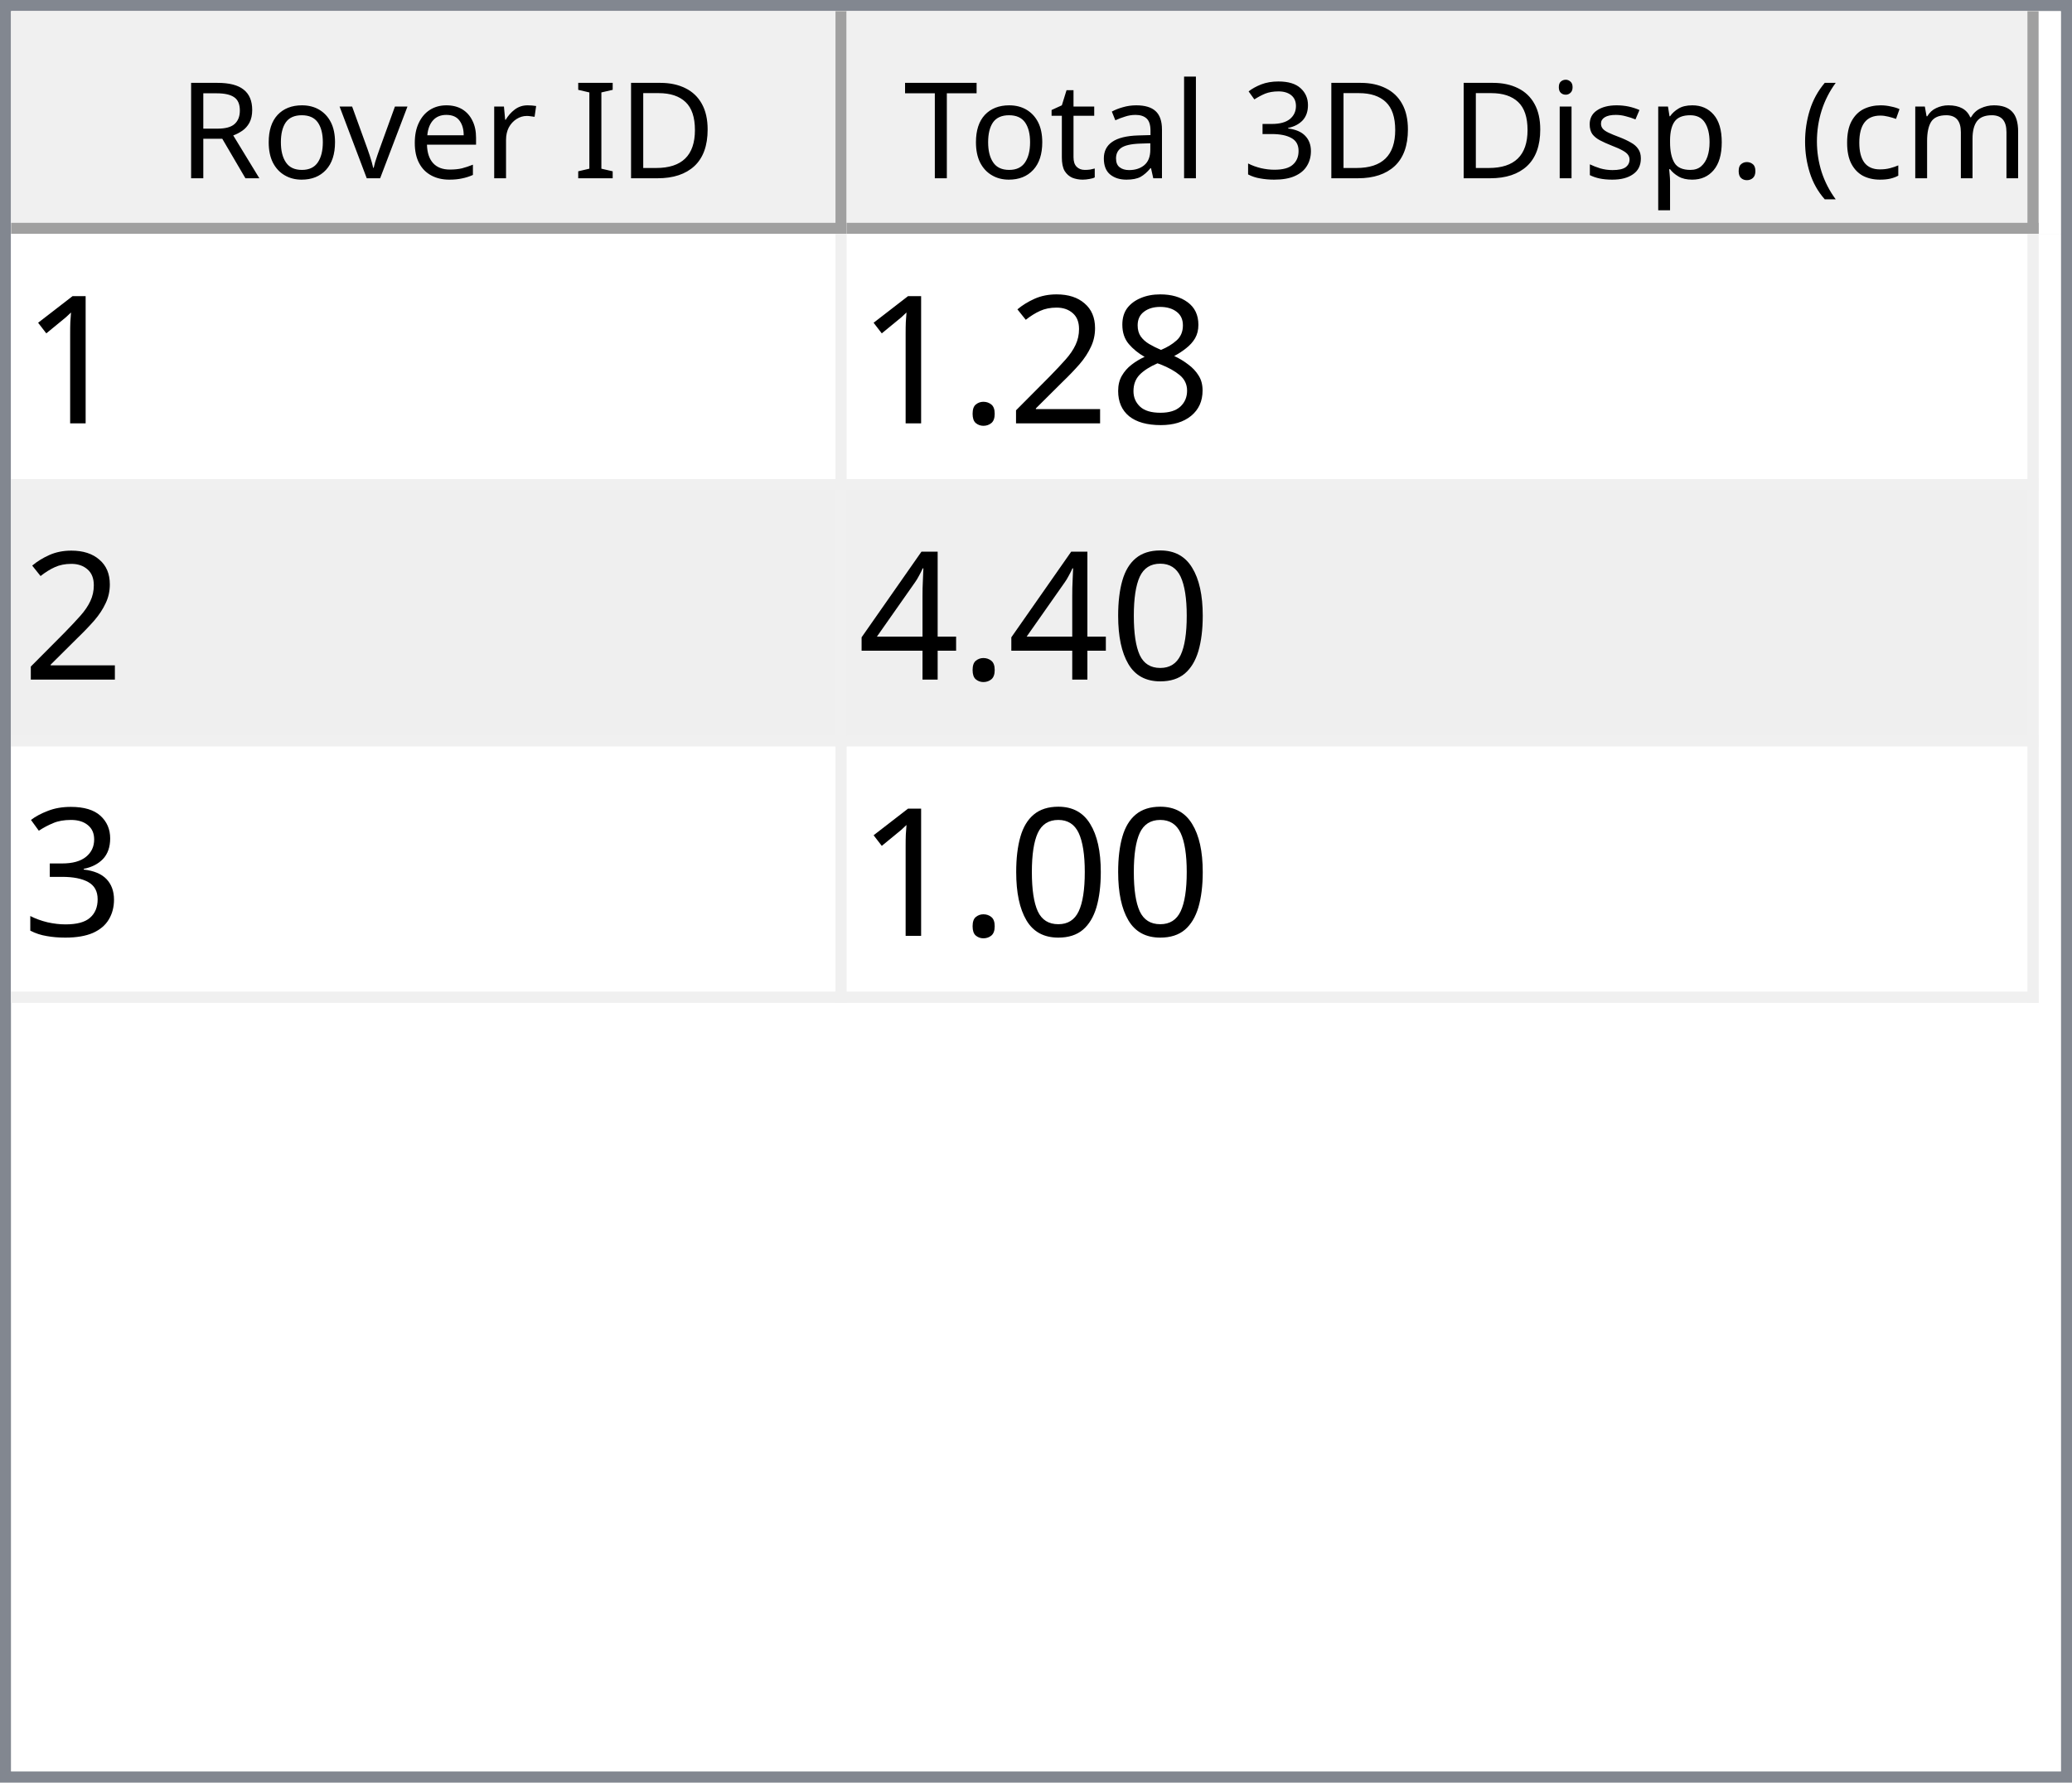
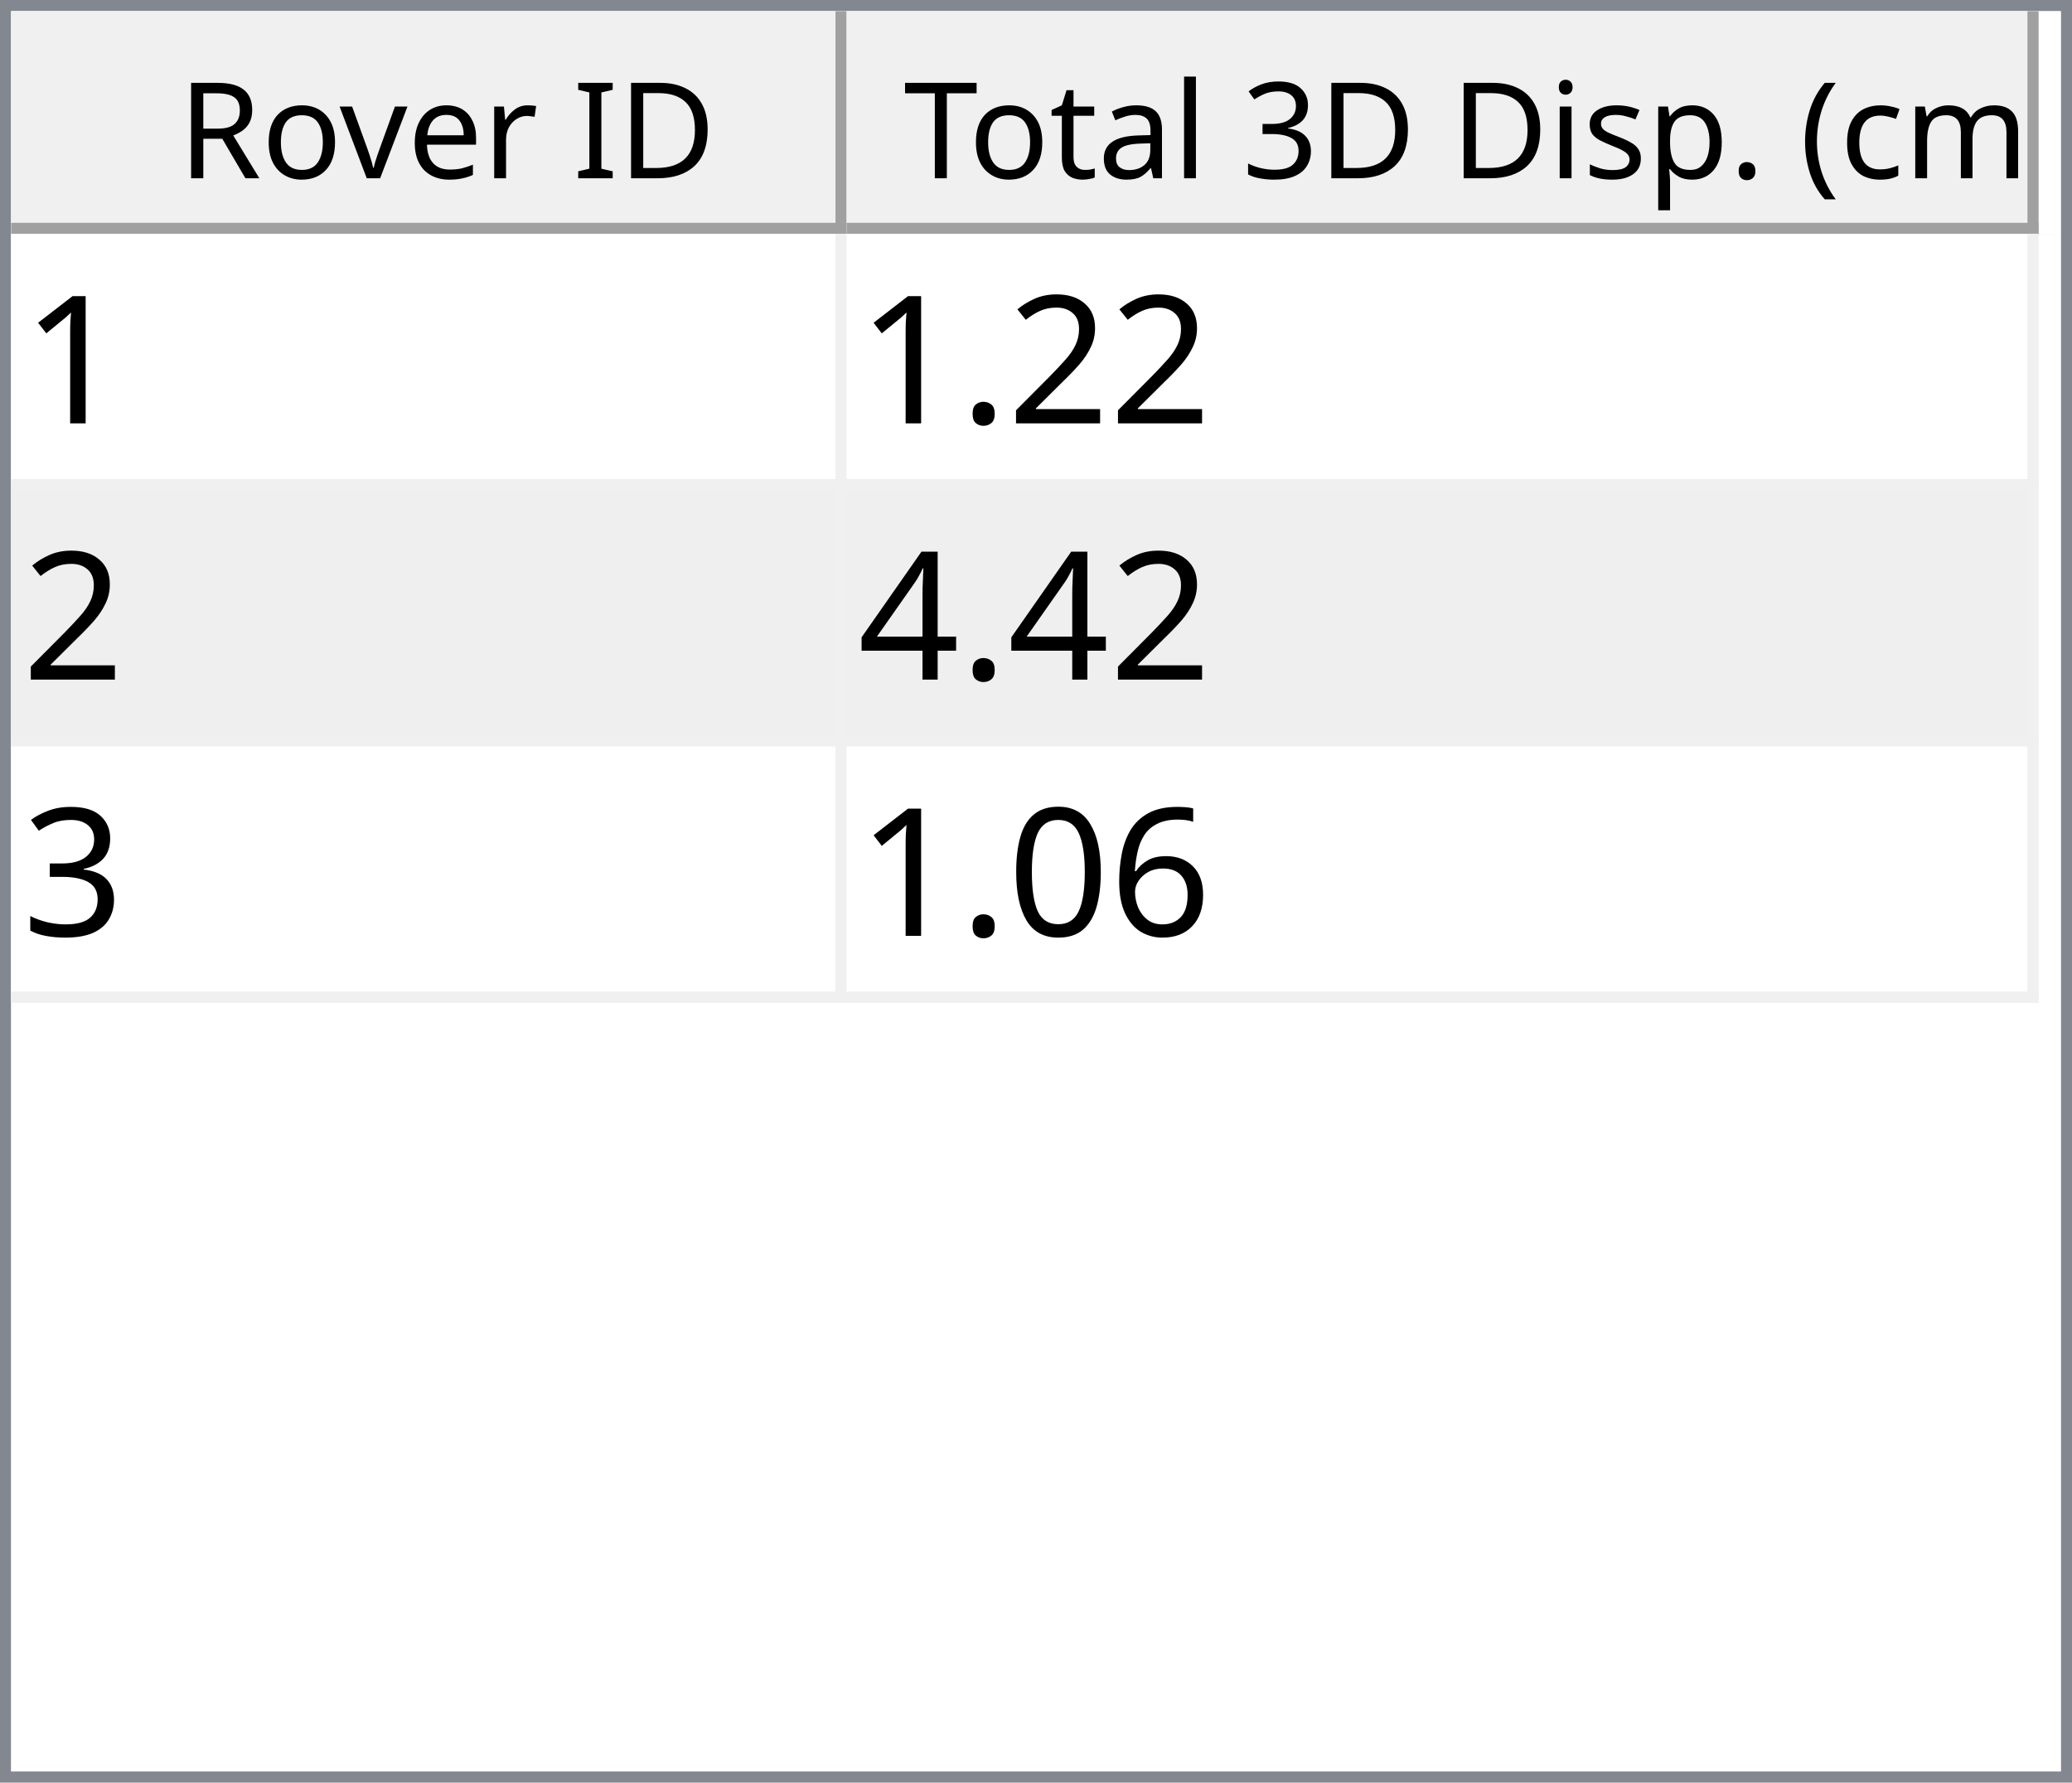
<svg xmlns="http://www.w3.org/2000/svg" style="fill-opacity:1; color-rendering:auto; color-interpolation:auto; text-rendering:auto; stroke:black; stroke-linecap:square; stroke-miterlimit:10; shape-rendering:auto; stroke-opacity:1; fill:black; stroke-dasharray:none; font-weight:normal; stroke-width:1; font-family:'Dialog'; font-style:normal; stroke-linejoin:miter; font-size:12px; stroke-dashoffset:0; image-rendering:auto;" width="186" height="160">
  <defs id="genericDefs" />
  <g>
    <defs id="defs1">
      <clipPath clipPathUnits="userSpaceOnUse" id="clipPath1">
        <path d="M0 0 L186 0 L186 160 L0 160 L0 0 Z" />
      </clipPath>
      <clipPath clipPathUnits="userSpaceOnUse" id="clipPath2">
        <path d="M0 0 L0 160 L186 160 L186 0 Z" />
      </clipPath>
      <clipPath clipPathUnits="userSpaceOnUse" id="clipPath3">
        <path d="M0 0 L0 20 L184 20 L184 0 Z" />
      </clipPath>
      <clipPath clipPathUnits="userSpaceOnUse" id="clipPath4">
        <path d="M0 0 L0 20 L75 20 L75 0 Z" />
      </clipPath>
      <clipPath clipPathUnits="userSpaceOnUse" id="clipPath5">
        <path d="M1 1 L1 19 L74 19 L74 1 Z" />
      </clipPath>
      <clipPath clipPathUnits="userSpaceOnUse" id="clipPath6">
        <path d="M0 0 L0 18 L73 18 L73 0 Z" />
      </clipPath>
      <clipPath clipPathUnits="userSpaceOnUse" id="clipPath7">
        <path d="M-0.5 -0.5 L-0.5 19.5 L74.5 19.5 L74.5 -0.5 Z" />
      </clipPath>
      <clipPath clipPathUnits="userSpaceOnUse" id="clipPath8">
        <path d="M0 0 L0 20 L107 20 L107 0 Z" />
      </clipPath>
      <clipPath clipPathUnits="userSpaceOnUse" id="clipPath9">
        <path d="M1 1 L1 19 L106 19 L106 1 Z" />
      </clipPath>
      <clipPath clipPathUnits="userSpaceOnUse" id="clipPath10">
        <path d="M0 0 L0 18 L105 18 L105 0 Z" />
      </clipPath>
      <clipPath clipPathUnits="userSpaceOnUse" id="clipPath11">
        <path d="M-0.5 -0.5 L-0.5 19.5 L106.5 19.5 L106.5 -0.5 Z" />
      </clipPath>
      <clipPath clipPathUnits="userSpaceOnUse" id="clipPath12">
        <path d="M0 0 L0 138 L184 138 L184 0 Z" />
      </clipPath>
      <clipPath clipPathUnits="userSpaceOnUse" id="clipPath13">
        <path d="M0 0 L0 69 L182 69 L182 0 Z" />
      </clipPath>
      <clipPath clipPathUnits="userSpaceOnUse" id="clipPath14">
        <path d="M-0.5 -0.5 L-0.5 68.5 L181.5 68.5 L181.5 -0.5 Z" />
      </clipPath>
      <clipPath clipPathUnits="userSpaceOnUse" id="clipPath15">
        <path d="M0 0 L0 22 L74 22 L74 0 Z" />
      </clipPath>
      <clipPath clipPathUnits="userSpaceOnUse" id="clipPath16">
        <path d="M0 0 L0 22 L106 22 L106 0 Z" />
      </clipPath>
      <font horiz-adv-x="64.551" id="font1">
        <font-face ascent="107.91" descent="25.098" units-per-em="100" style="font-style:normal; font-family:Segoe UI; font-weight:normal;" />
        <missing-glyph horiz-adv-x="64.551" d="M8.109 0 L8.109 68.266 L56.453 68.266 L56.453 0 L8.109 0 ZM15.328 7.234 L49.219 7.234 L49.219 61.031 L15.328 61.031 L15.328 7.234 Z" />
        <glyph unicode="D" horiz-adv-x="70.117" d="M9.188 0 L9.188 70.016 L28.516 70.016 Q65.531 70.016 65.531 35.891 Q65.531 19.672 55.25 9.836 Q44.969 0 27.734 0 L9.188 0 ZM17.391 62.594 L17.391 7.422 L27.828 7.422 Q41.609 7.422 49.273 14.797 Q56.938 22.172 56.938 35.688 Q56.938 62.594 28.328 62.594 L17.391 62.594 Z" />
        <glyph unicode="I" horiz-adv-x="26.611" d="M17.391 0 L9.188 0 L9.188 70.016 L17.391 70.016 L17.391 0 Z" />
        <glyph unicode=" " horiz-adv-x="27.393" d="" />
        <glyph unicode="r" horiz-adv-x="34.766" d="M34.188 41.891 Q32.078 43.5 28.125 43.5 Q23 43.5 19.555 38.672 Q16.109 33.844 16.109 25.484 L16.109 0 L8.109 0 L8.109 50 L16.109 50 L16.109 39.703 L16.312 39.703 Q18.016 44.969 21.531 47.922 Q25.047 50.875 29.391 50.875 Q32.516 50.875 34.188 50.203 L34.188 41.891 Z" />
        <glyph unicode="e" horiz-adv-x="52.295" d="M48.297 23 L12.984 23 Q13.188 14.656 17.484 10.109 Q21.781 5.562 29.297 5.562 Q37.75 5.562 44.828 11.141 L44.828 3.609 Q38.234 -1.172 27.391 -1.172 Q16.797 -1.172 10.742 5.641 Q4.688 12.453 4.688 24.812 Q4.688 36.469 11.305 43.82 Q17.922 51.172 27.734 51.172 Q37.547 51.172 42.922 44.828 Q48.297 38.484 48.297 27.203 L48.297 23 ZM40.094 29.781 Q40.047 36.719 36.75 40.578 Q33.453 44.438 27.594 44.438 Q21.922 44.438 17.969 40.383 Q14.016 36.328 13.094 29.781 L40.094 29.781 Z" />
        <glyph unicode="v" horiz-adv-x="47.9" d="M47.406 50 L27.484 0 L19.625 0 L0.688 50 L9.469 50 L22.172 13.672 Q23.578 9.672 23.922 6.688 L24.125 6.688 Q24.609 10.453 25.688 13.484 L38.969 50 L47.406 50 Z" />
        <glyph unicode="o" horiz-adv-x="58.594" d="M29 -1.172 Q17.922 -1.172 11.305 5.836 Q4.688 12.844 4.688 24.422 Q4.688 37.016 11.57 44.094 Q18.453 51.172 30.172 51.172 Q41.359 51.172 47.633 44.289 Q53.906 37.406 53.906 25.203 Q53.906 13.234 47.141 6.031 Q40.375 -1.172 29 -1.172 ZM29.594 44.438 Q21.875 44.438 17.383 39.188 Q12.891 33.938 12.891 24.703 Q12.891 15.828 17.43 10.695 Q21.969 5.562 29.594 5.562 Q37.359 5.562 41.531 10.594 Q45.703 15.625 45.703 24.906 Q45.703 34.281 41.531 39.359 Q37.359 44.438 29.594 44.438 Z" />
        <glyph unicode="R" horiz-adv-x="59.814" d="M59.375 0 L49.609 0 L37.891 19.625 Q36.281 22.359 34.766 24.289 Q33.25 26.219 31.664 27.438 Q30.078 28.656 28.25 29.219 Q26.422 29.781 24.125 29.781 L17.391 29.781 L17.391 0 L9.188 0 L9.188 70.016 L30.078 70.016 Q34.672 70.016 38.555 68.867 Q42.438 67.719 45.289 65.375 Q48.141 63.031 49.758 59.547 Q51.375 56.062 51.375 51.375 Q51.375 47.703 50.273 44.656 Q49.172 41.609 47.148 39.211 Q45.125 36.812 42.266 35.133 Q39.406 33.453 35.844 32.516 L35.844 32.328 Q37.594 31.547 38.891 30.547 Q40.188 29.547 41.359 28.18 Q42.531 26.812 43.68 25.078 Q44.828 23.344 46.234 21.047 L59.375 0 ZM17.391 62.594 L17.391 37.203 L28.516 37.203 Q31.594 37.203 34.203 38.133 Q36.812 39.062 38.719 40.797 Q40.625 42.531 41.703 45.047 Q42.781 47.562 42.781 50.688 Q42.781 56.297 39.141 59.445 Q35.5 62.594 28.609 62.594 L17.391 62.594 Z" />
        <glyph unicode=")" horiz-adv-x="30.176" d="M8.297 -15.922 L1.172 -15.922 Q16.406 2.344 16.406 26.812 Q16.406 51.469 1.078 70.016 L8.297 70.016 Q23.531 52.156 23.531 26.703 Q23.531 1.375 8.297 -15.922 Z" />
        <glyph unicode="m" horiz-adv-x="86.133" d="M79.109 0 L71.094 0 L71.094 28.719 Q71.094 37.016 68.531 40.727 Q65.969 44.438 59.906 44.438 Q54.781 44.438 51.195 39.75 Q47.609 35.062 47.609 28.516 L47.609 0 L39.594 0 L39.594 29.688 Q39.594 44.438 28.219 44.438 Q22.953 44.438 19.531 40.016 Q16.109 35.594 16.109 28.516 L16.109 0 L8.109 0 L8.109 50 L16.109 50 L16.109 42.094 L16.312 42.094 Q21.625 51.172 31.844 51.172 Q36.969 51.172 40.773 48.312 Q44.578 45.453 46 40.828 Q51.562 51.172 62.594 51.172 Q79.109 51.172 79.109 30.812 L79.109 0 Z" />
        <glyph unicode="c" horiz-adv-x="46.191" d="M42.188 2.297 Q36.422 -1.172 28.516 -1.172 Q17.828 -1.172 11.258 5.789 Q4.688 12.75 4.688 23.828 Q4.688 36.188 11.766 43.68 Q18.844 51.172 30.672 51.172 Q37.25 51.172 42.281 48.734 L42.281 40.531 Q36.719 44.438 30.375 44.438 Q22.703 44.438 17.797 38.945 Q12.891 33.453 12.891 24.516 Q12.891 15.719 17.508 10.641 Q22.125 5.562 29.891 5.562 Q36.422 5.562 42.188 9.906 L42.188 2.297 Z" />
        <glyph unicode="(" horiz-adv-x="30.176" d="M29.109 -15.922 L21.969 -15.922 Q6.844 1.375 6.844 26.703 Q6.844 52.156 21.969 70.016 L29.203 70.016 Q13.875 51.469 13.875 26.812 Q13.875 2.344 29.109 -15.922 Z" />
        <glyph unicode="." horiz-adv-x="21.68" d="M10.891 -1.078 Q8.641 -1.078 7.055 0.539 Q5.469 2.156 5.469 4.391 Q5.469 6.641 7.055 8.273 Q8.641 9.906 10.891 9.906 Q13.188 9.906 14.797 8.273 Q16.406 6.641 16.406 4.391 Q16.406 2.156 14.797 0.539 Q13.188 -1.078 10.891 -1.078 Z" />
        <glyph unicode="p" horiz-adv-x="58.789" d="M16.312 7.234 L16.109 7.234 L16.109 -23 L8.109 -23 L8.109 50 L16.109 50 L16.109 41.219 L16.312 41.219 Q22.219 51.172 33.594 51.172 Q43.266 51.172 48.688 44.461 Q54.109 37.75 54.109 26.469 Q54.109 13.922 48 6.375 Q41.891 -1.172 31.297 -1.172 Q21.578 -1.172 16.312 7.234 ZM16.109 27.391 L16.109 20.406 Q16.109 14.203 20.141 9.883 Q24.172 5.562 30.375 5.562 Q37.641 5.562 41.773 11.133 Q45.906 16.703 45.906 26.609 Q45.906 34.969 42.047 39.703 Q38.188 44.438 31.594 44.438 Q24.609 44.438 20.359 39.578 Q16.109 34.719 16.109 27.391 Z" />
        <glyph unicode="s" horiz-adv-x="42.432" d="M5.078 1.812 L5.078 10.406 Q11.625 5.562 19.484 5.562 Q30.031 5.562 30.031 12.594 Q30.031 14.594 29.125 15.992 Q28.219 17.391 26.68 18.461 Q25.141 19.531 23.07 20.383 Q21 21.234 18.609 22.172 Q15.281 23.484 12.766 24.828 Q10.25 26.172 8.57 27.859 Q6.891 29.547 6.031 31.695 Q5.172 33.844 5.172 36.719 Q5.172 40.234 6.789 42.945 Q8.406 45.656 11.086 47.484 Q13.766 49.312 17.211 50.242 Q20.656 51.172 24.312 51.172 Q30.812 51.172 35.938 48.922 L35.938 40.828 Q30.422 44.438 23.25 44.438 Q21 44.438 19.195 43.922 Q17.391 43.406 16.094 42.477 Q14.797 41.547 14.086 40.258 Q13.375 38.969 13.375 37.406 Q13.375 35.453 14.086 34.133 Q14.797 32.812 16.164 31.789 Q17.531 30.766 19.484 29.938 Q21.438 29.109 23.922 28.125 Q27.25 26.859 29.883 25.516 Q32.516 24.172 34.375 22.484 Q36.234 20.797 37.234 18.602 Q38.234 16.406 38.234 13.375 Q38.234 9.672 36.602 6.938 Q34.969 4.203 32.234 2.398 Q29.5 0.594 25.93 -0.289 Q22.359 -1.172 18.453 -1.172 Q10.75 -1.172 5.078 1.812 Z" />
        <glyph unicode="i" horiz-adv-x="24.219" d="M12.203 62.703 Q10.062 62.703 8.547 64.164 Q7.031 65.625 7.031 67.875 Q7.031 70.125 8.547 71.609 Q10.062 73.094 12.203 73.094 Q14.406 73.094 15.945 71.609 Q17.484 70.125 17.484 67.875 Q17.484 65.719 15.945 64.211 Q14.406 62.703 12.203 62.703 ZM16.109 0 L8.109 0 L8.109 50 L16.109 50 L16.109 0 Z" />
        <glyph unicode="3" horiz-adv-x="53.906" d="M46.531 19.828 Q46.531 15.094 44.75 11.211 Q42.969 7.328 39.719 4.57 Q36.469 1.812 31.93 0.297 Q27.391 -1.219 21.922 -1.219 Q11.922 -1.219 6 2.594 L6 11.188 Q13.094 5.609 22.219 5.609 Q25.875 5.609 28.828 6.539 Q31.781 7.469 33.906 9.227 Q36.031 10.984 37.18 13.477 Q38.328 15.969 38.328 19.094 Q38.328 32.812 18.797 32.812 L12.984 32.812 L12.984 39.594 L18.5 39.594 Q35.797 39.594 35.797 52.484 Q35.797 64.406 22.609 64.406 Q15.188 64.406 8.688 59.422 L8.688 67.188 Q15.375 71.188 24.609 71.188 Q29 71.188 32.57 69.969 Q36.141 68.75 38.68 66.555 Q41.219 64.359 42.609 61.281 Q44 58.203 44 54.5 Q44 40.672 30.031 36.719 L30.031 36.531 Q33.594 36.141 36.625 34.797 Q39.656 33.453 41.852 31.305 Q44.047 29.156 45.289 26.25 Q46.531 23.344 46.531 19.828 Z" />
        <glyph unicode="l" horiz-adv-x="24.219" d="M16.109 0 L8.109 0 L8.109 74.031 L16.109 74.031 L16.109 0 Z" />
        <glyph unicode="a" horiz-adv-x="50.879" d="M43.891 0 L35.891 0 L35.891 7.812 L35.688 7.812 Q30.469 -1.172 20.312 -1.172 Q12.844 -1.172 8.617 2.781 Q4.391 6.734 4.391 13.281 Q4.391 27.297 20.906 29.594 L35.891 31.688 Q35.891 44.438 25.594 44.438 Q16.547 44.438 9.281 38.281 L9.281 46.484 Q16.656 51.172 26.266 51.172 Q43.891 51.172 43.891 32.516 L43.891 0 ZM35.891 25.297 L23.828 23.641 Q18.266 22.859 15.43 20.875 Q12.594 18.891 12.594 13.875 Q12.594 10.203 15.211 7.883 Q17.828 5.562 22.172 5.562 Q28.125 5.562 32.008 9.742 Q35.891 13.922 35.891 20.312 L35.891 25.297 Z" />
        <glyph unicode="t" horiz-adv-x="33.887" d="M31.297 0.484 Q28.469 -1.078 23.828 -1.078 Q10.688 -1.078 10.688 13.578 L10.688 43.172 L2.094 43.172 L2.094 50 L10.688 50 L10.688 62.203 L18.703 64.797 L18.703 50 L31.297 50 L31.297 43.172 L18.703 43.172 L18.703 14.984 Q18.703 9.969 20.414 7.82 Q22.125 5.672 26.078 5.672 Q29.109 5.672 31.297 7.328 L31.297 0.484 Z" />
        <glyph unicode="T" horiz-adv-x="52.393" d="M50.594 62.594 L30.375 62.594 L30.375 0 L22.172 0 L22.172 62.594 L2 62.594 L2 70.016 L50.594 70.016 L50.594 62.594 Z" />
      </font>
      <font horiz-adv-x="75.0" id="font2">
        <font-face ascent="100.537" descent="21.973" units-per-em="100" style="font-style:normal; font-family:sans-serif; font-weight:normal;" />
        <missing-glyph horiz-adv-x="75.0" d="M12.5 0 L12.5 62.5 L62.5 62.5 L62.5 0 L12.5 0 ZM14.062 1.562 L60.938 1.562 L60.938 60.938 L14.062 60.938 L14.062 1.562 Z" />
        <glyph unicode="1" horiz-adv-x="55.615" d="M37.25 0 L28.469 0 L28.469 56 Q25.297 52.984 20.141 49.953 Q14.984 46.922 10.891 45.406 L10.891 53.906 Q18.266 57.375 23.781 62.305 Q29.297 67.234 31.594 71.875 L37.25 71.875 L37.25 0 Z" />
-         <glyph unicode="8" horiz-adv-x="55.615" d="M17.672 38.812 Q12.203 40.828 9.57 44.539 Q6.938 48.25 6.938 53.422 Q6.938 61.234 12.555 66.555 Q18.172 71.875 27.484 71.875 Q36.859 71.875 42.578 66.43 Q48.297 60.984 48.297 53.172 Q48.297 48.188 45.68 44.508 Q43.062 40.828 37.75 38.812 Q44.344 36.672 47.781 31.883 Q51.219 27.094 51.219 20.453 Q51.219 11.281 44.727 5.031 Q38.234 -1.219 27.641 -1.219 Q17.047 -1.219 10.547 5.055 Q4.047 11.328 4.047 20.703 Q4.047 27.688 7.594 32.398 Q11.141 37.109 17.672 38.812 ZM15.922 53.719 Q15.922 48.641 19.195 45.414 Q22.469 42.188 27.688 42.188 Q32.766 42.188 36.016 45.383 Q39.266 48.578 39.266 53.219 Q39.266 58.062 35.914 61.359 Q32.562 64.656 27.594 64.656 Q22.562 64.656 19.242 61.43 Q15.922 58.203 15.922 53.719 ZM13.094 20.656 Q13.094 16.891 14.875 13.375 Q16.656 9.859 20.172 7.93 Q23.688 6 27.734 6 Q34.031 6 38.133 10.055 Q42.234 14.109 42.234 20.359 Q42.234 26.703 38.016 30.859 Q33.797 35.016 27.438 35.016 Q21.234 35.016 17.164 30.914 Q13.094 26.812 13.094 20.656 Z" />
        <glyph unicode="2" horiz-adv-x="55.615" d="M50.344 8.453 L50.344 0 L3.031 0 Q2.938 3.172 4.047 6.109 Q5.859 10.938 9.836 15.625 Q13.812 20.312 21.344 26.469 Q33.016 36.031 37.117 41.625 Q41.219 47.219 41.219 52.203 Q41.219 57.422 37.477 61.008 Q33.734 64.594 27.734 64.594 Q21.391 64.594 17.578 60.789 Q13.766 56.984 13.719 50.25 L4.688 51.172 Q5.609 61.281 11.664 66.578 Q17.719 71.875 27.938 71.875 Q38.234 71.875 44.242 66.164 Q50.25 60.453 50.25 52 Q50.25 47.703 48.492 43.555 Q46.734 39.406 42.656 34.812 Q38.578 30.219 29.109 22.219 Q21.188 15.578 18.945 13.211 Q16.703 10.844 15.234 8.453 L50.344 8.453 Z" />
        <glyph unicode="." horiz-adv-x="27.783" d="M9.078 0 L9.078 10.016 L19.094 10.016 L19.094 0 L9.078 0 Z" />
-         <glyph unicode="0" horiz-adv-x="55.615" d="M4.156 35.297 Q4.156 48 6.766 55.742 Q9.375 63.484 14.523 67.68 Q19.672 71.875 27.484 71.875 Q33.25 71.875 37.594 69.555 Q41.938 67.234 44.773 62.867 Q47.609 58.5 49.219 52.227 Q50.828 45.953 50.828 35.297 Q50.828 22.703 48.242 14.969 Q45.656 7.234 40.508 3.008 Q35.359 -1.219 27.484 -1.219 Q17.141 -1.219 11.234 6.203 Q4.156 15.141 4.156 35.297 ZM13.188 35.297 Q13.188 17.672 17.312 11.836 Q21.438 6 27.484 6 Q33.547 6 37.672 11.859 Q41.797 17.719 41.797 35.297 Q41.797 52.984 37.672 58.789 Q33.547 64.594 27.391 64.594 Q21.344 64.594 17.719 59.469 Q13.188 52.938 13.188 35.297 Z" />
        <glyph unicode="4" horiz-adv-x="55.615" d="M32.328 0 L32.328 17.141 L1.266 17.141 L1.266 25.203 L33.938 71.578 L41.109 71.578 L41.109 25.203 L50.781 25.203 L50.781 17.141 L41.109 17.141 L41.109 0 L32.328 0 ZM32.328 25.203 L32.328 57.469 L9.906 25.203 L32.328 25.203 Z" />
        <glyph unicode="3" horiz-adv-x="55.615" d="M4.203 18.891 L12.984 20.062 Q14.5 12.594 18.141 9.297 Q21.781 6 27 6 Q33.203 6 37.477 10.297 Q41.75 14.594 41.75 20.953 Q41.75 27 37.797 30.93 Q33.844 34.859 27.734 34.859 Q25.25 34.859 21.531 33.891 L22.516 41.609 Q23.391 41.5 23.922 41.5 Q29.547 41.5 34.039 44.43 Q38.531 47.359 38.531 53.469 Q38.531 58.297 35.258 61.477 Q31.984 64.656 26.812 64.656 Q21.688 64.656 18.266 61.43 Q14.844 58.203 13.875 51.766 L5.078 53.328 Q6.688 62.156 12.398 67.016 Q18.109 71.875 26.609 71.875 Q32.469 71.875 37.398 69.359 Q42.328 66.844 44.945 62.5 Q47.562 58.156 47.562 53.266 Q47.562 48.641 45.07 44.828 Q42.578 41.016 37.703 38.766 Q44.047 37.312 47.562 32.695 Q51.078 28.078 51.078 21.141 Q51.078 11.766 44.242 5.25 Q37.406 -1.266 26.953 -1.266 Q17.531 -1.266 11.305 4.352 Q5.078 9.969 4.203 18.891 Z" />
+         <glyph unicode="6" horiz-adv-x="55.615" d="M49.75 54.047 L41.016 53.375 Q39.844 58.547 37.703 60.891 Q34.125 64.656 28.906 64.656 Q24.703 64.656 21.531 62.312 Q17.391 59.281 14.992 53.469 Q12.594 47.656 12.5 36.922 Q15.672 41.75 20.266 44.094 Q24.859 46.438 29.891 46.438 Q38.672 46.438 44.852 39.969 Q51.031 33.5 51.031 23.25 Q51.031 16.5 48.125 10.719 Q45.219 4.938 40.141 1.859 Q35.062 -1.219 28.609 -1.219 Q17.625 -1.219 10.695 6.859 Q3.766 14.938 3.766 33.5 Q3.766 54.25 11.422 63.672 Q18.109 71.875 29.438 71.875 Q37.891 71.875 43.289 67.141 Q48.688 62.406 49.75 54.047 ZM13.875 23.188 Q13.875 18.656 15.797 14.508 Q17.719 10.359 21.188 8.18 Q24.656 6 28.469 6 Q34.031 6 38.039 10.492 Q42.047 14.984 42.047 22.703 Q42.047 30.125 38.086 34.398 Q34.125 38.672 28.125 38.672 Q22.172 38.672 18.023 34.398 Q13.875 30.125 13.875 23.188 Z" />
+         <glyph unicode="0" horiz-adv-x="55.615" d="M4.156 35.297 Q4.156 48 6.766 55.742 Q9.375 63.484 14.523 67.68 Q19.672 71.875 27.484 71.875 Q33.25 71.875 37.594 69.555 Q41.938 67.234 44.773 62.867 Q47.609 58.5 49.219 52.227 Q50.828 45.953 50.828 35.297 Q50.828 22.703 48.242 14.969 Q45.656 7.234 40.508 3.008 Q35.359 -1.219 27.484 -1.219 Q17.141 -1.219 11.234 6.203 Q4.156 15.141 4.156 35.297 ZM13.188 35.297 Q13.188 17.672 17.312 11.836 Q21.438 6 27.484 6 Q33.547 6 37.672 11.859 Q41.797 17.719 41.797 35.297 Q41.797 52.984 37.672 58.789 Q33.547 64.594 27.391 64.594 Q21.344 64.594 17.719 59.469 Q13.188 52.938 13.188 35.297 Z" />
      </font>
    </defs>
    <g style="fill:white; stroke:white;">
      <rect x="0" y="0" width="186" style="clip-path:url(#clipPath1); stroke:none;" height="160" />
    </g>
    <g style="fill:white; text-rendering:optimizeSpeed; color-rendering:optimizeSpeed; image-rendering:optimizeSpeed; shape-rendering:crispEdges; stroke:white; color-interpolation:sRGB;">
      <rect x="0" width="186" height="160" y="0" style="stroke:none;" />
      <path style="stroke:none;" d="M0 160 L186 160 L186 0 L0 0 Z" />
    </g>
    <g style="fill:rgb(240,240,240); font-family:'Segoe UI'; stroke:rgb(240,240,240);">
      <rect x="0" y="0" width="186" style="clip-path:url(#clipPath2); stroke:none;" height="160" />
    </g>
    <g style="fill:rgb(130,135,144); font-family:'Segoe UI'; stroke:rgb(130,135,144);">
      <path d="M0 0 L186 0 L186 160 L0 160 L0 0 ZM1 1 L185 1 L185 159 L1 159 L1 1 Z" style="fill-rule:evenodd; clip-path:url(#clipPath2); stroke:none;" />
    </g>
    <g style="fill:white; font-family:'Segoe UI'; stroke:white;" transform="translate(1,1)">
      <rect x="0" y="0" width="184" style="clip-path:url(#clipPath3); stroke:none;" height="20" />
    </g>
    <g style="fill:rgb(240,240,240); font-family:'Segoe UI'; stroke:rgb(240,240,240);" transform="translate(1,1)">
      <rect x="0" y="0" width="75" style="clip-path:url(#clipPath4); stroke:none;" height="20" />
    </g>
    <g style="font-family:'Segoe UI';" transform="translate(2,2)">
      <text x="14" xml:space="preserve" y="14" style="clip-path:url(#clipPath6); stroke:none;">Rover ID</text>
    </g>
    <g style="fill:rgb(160,160,160); font-family:'Segoe UI'; stroke:rgb(160,160,160); stroke-linejoin:bevel;" transform="translate(1.5,1.5)">
      <line x1="74" x2="74" y1="0" style="fill:none; clip-path:url(#clipPath7);" y2="19" />
    </g>
    <g style="fill:rgb(160,160,160); font-family:'Segoe UI'; stroke:rgb(160,160,160); stroke-linejoin:bevel;" transform="matrix(1,0,0,1,1,1) translate(0.5,0.5)">
      <line x1="0" x2="74" y1="19" style="fill:none; clip-path:url(#clipPath7);" y2="19" />
    </g>
    <g style="fill:rgb(240,240,240); font-family:'Segoe UI'; stroke:rgb(240,240,240);" transform="translate(76,1)">
      <rect x="0" y="0" width="107" style="clip-path:url(#clipPath8); stroke:none;" height="20" />
    </g>
    <g style="font-family:'Segoe UI';" transform="translate(77,2)">
      <text x="1" xml:space="preserve" y="14" style="clip-path:url(#clipPath10); stroke:none;"> Total 3D Disp. (cm)</text>
    </g>
    <g style="fill:rgb(160,160,160); font-family:'Segoe UI'; stroke:rgb(160,160,160); stroke-linejoin:bevel;" transform="translate(76.5,1.5)">
      <line x1="106" x2="106" y1="0" style="fill:none; clip-path:url(#clipPath11);" y2="19" />
    </g>
    <g style="fill:rgb(160,160,160); font-family:'Segoe UI'; stroke:rgb(160,160,160); stroke-linejoin:bevel;" transform="matrix(1,0,0,1,76,1) translate(0.5,0.5)">
      <line x1="0" x2="106" y1="19" style="fill:none; clip-path:url(#clipPath11);" y2="19" />
    </g>
    <g style="fill:white; font-family:'Segoe UI'; stroke:white;" transform="translate(1,21)">
      <rect x="0" y="0" width="184" style="clip-path:url(#clipPath12); stroke:none;" height="138" />
    </g>
    <g style="fill:rgb(240,240,240); font-size:16px; font-family:sans-serif; stroke:rgb(240,240,240);" transform="translate(1,21)">
      <rect x="0" y="0" width="182" style="clip-path:url(#clipPath13); stroke:none;" height="69" />
      <line transform="translate(0.5,0.5)" x1="0" x2="181" y1="22" style="clip-path:url(#clipPath14); fill:none; stroke-linejoin:bevel;" y2="22" />
    </g>
    <g transform="matrix(1,0,0,1,1,21) translate(0.5,0.5)" style="fill:rgb(240,240,240); font-size:16px; font-family:sans-serif; stroke:rgb(240,240,240); stroke-linejoin:bevel;">
      <line x1="0" x2="181" y1="45" style="fill:none; clip-path:url(#clipPath14);" y2="45" />
    </g>
    <g transform="matrix(1,0,0,1,1,21) translate(0.5,0.5)" style="fill:rgb(240,240,240); font-size:16px; font-family:sans-serif; stroke:rgb(240,240,240); stroke-linejoin:bevel;">
      <line x1="0" x2="181" y1="68" style="fill:none; clip-path:url(#clipPath14);" y2="68" />
    </g>
    <g transform="matrix(1,0,0,1,1,21) translate(0.5,0.5)" style="fill:rgb(240,240,240); font-size:16px; font-family:sans-serif; stroke:rgb(240,240,240); stroke-linejoin:bevel;">
      <line x1="74" x2="74" y1="0" style="fill:none; clip-path:url(#clipPath14);" y2="68" />
    </g>
    <g transform="matrix(1,0,0,1,1,21) translate(0.5,0.5)" style="fill:rgb(240,240,240); font-size:16px; font-family:sans-serif; stroke:rgb(240,240,240); stroke-linejoin:bevel;">
      <line x1="181" x2="181" y1="0" style="fill:none; clip-path:url(#clipPath14);" y2="68" />
    </g>
    <g style="fill:white; font-size:16px; font-family:sans-serif; stroke:white;" transform="matrix(1,0,0,1,1,21)">
      <rect x="0" y="0" width="74" style="clip-path:url(#clipPath15); stroke:none;" height="22" />
      <text x="1" y="17" style="fill:black; clip-path:url(#clipPath15); stroke:none;" xml:space="preserve">1</text>
    </g>
    <g style="fill:white; font-size:16px; font-family:sans-serif; stroke:white;" transform="matrix(1,0,0,1,1,21) translate(75,0)">
      <rect x="0" y="0" width="106" style="clip-path:url(#clipPath16); stroke:none;" height="22" />
-       <text x="1" y="17" style="fill:black; clip-path:url(#clipPath16); stroke:none;" xml:space="preserve">1.28</text>
+       <text x="1" y="17" style="fill:black; clip-path:url(#clipPath16); stroke:none;" xml:space="preserve">1.22</text>
    </g>
    <g style="fill:rgb(239,239,239); font-size:16px; font-family:sans-serif; stroke:rgb(239,239,239);" transform="matrix(1,0,0,1,1,21) translate(0,23)">
      <rect x="0" y="0" width="74" style="clip-path:url(#clipPath15); stroke:none;" height="22" />
      <text x="1" y="17" style="fill:black; clip-path:url(#clipPath15); stroke:none;" xml:space="preserve">2</text>
    </g>
    <g style="fill:rgb(239,239,239); font-size:16px; font-family:sans-serif; stroke:rgb(239,239,239);" transform="matrix(1,0,0,1,1,21) translate(75,23)">
      <rect x="0" y="0" width="106" style="clip-path:url(#clipPath16); stroke:none;" height="22" />
-       <text x="1" y="17" style="fill:black; clip-path:url(#clipPath16); stroke:none;" xml:space="preserve">4.40</text>
+       <text x="1" y="17" style="fill:black; clip-path:url(#clipPath16); stroke:none;" xml:space="preserve">4.42</text>
    </g>
    <g style="fill:white; font-size:16px; font-family:sans-serif; stroke:white;" transform="matrix(1,0,0,1,1,21) translate(0,46)">
      <rect x="0" y="0" width="74" style="clip-path:url(#clipPath15); stroke:none;" height="22" />
      <text x="1" y="17" style="fill:black; clip-path:url(#clipPath15); stroke:none;" xml:space="preserve">3</text>
    </g>
    <g style="fill:white; font-size:16px; font-family:sans-serif; stroke:white;" transform="matrix(1,0,0,1,1,21) translate(75,46)">
      <rect x="0" y="0" width="106" style="clip-path:url(#clipPath16); stroke:none;" height="22" />
-       <text x="1" y="17" style="fill:black; clip-path:url(#clipPath16); stroke:none;" xml:space="preserve">1.00</text>
+       <text x="1" y="17" style="fill:black; clip-path:url(#clipPath16); stroke:none;" xml:space="preserve">1.06</text>
    </g>
  </g>
</svg>
